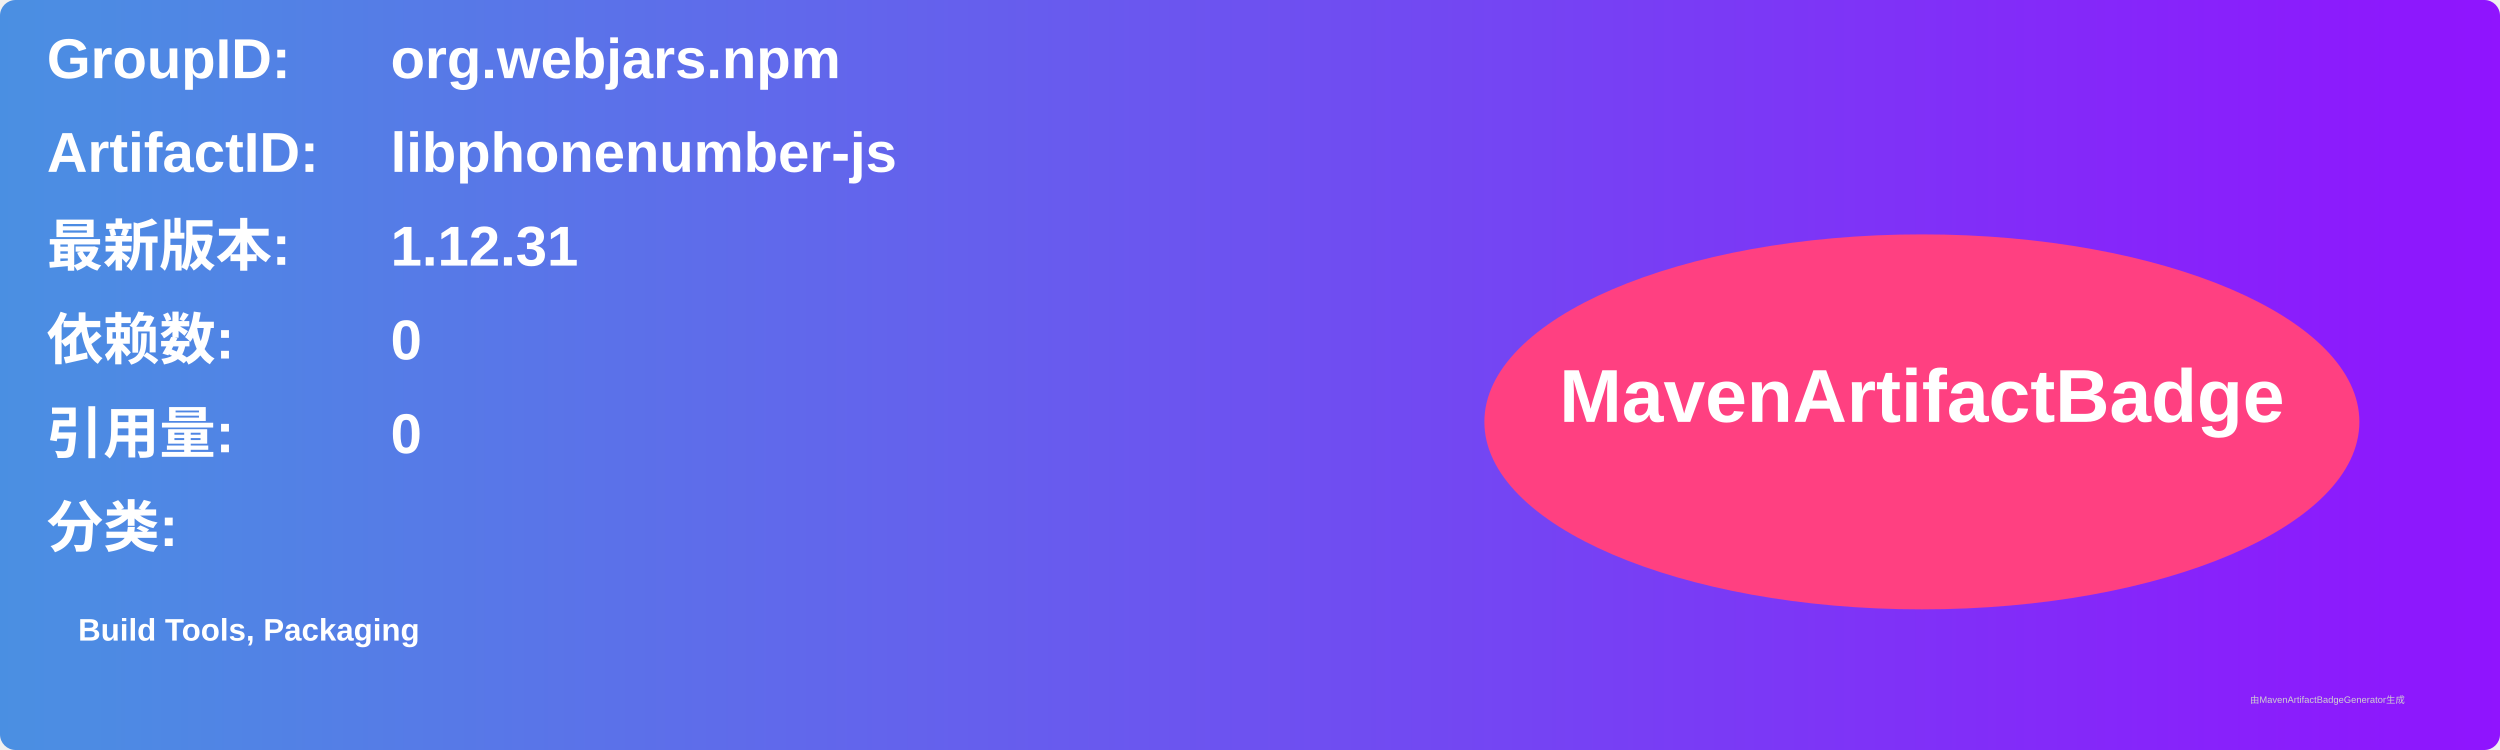
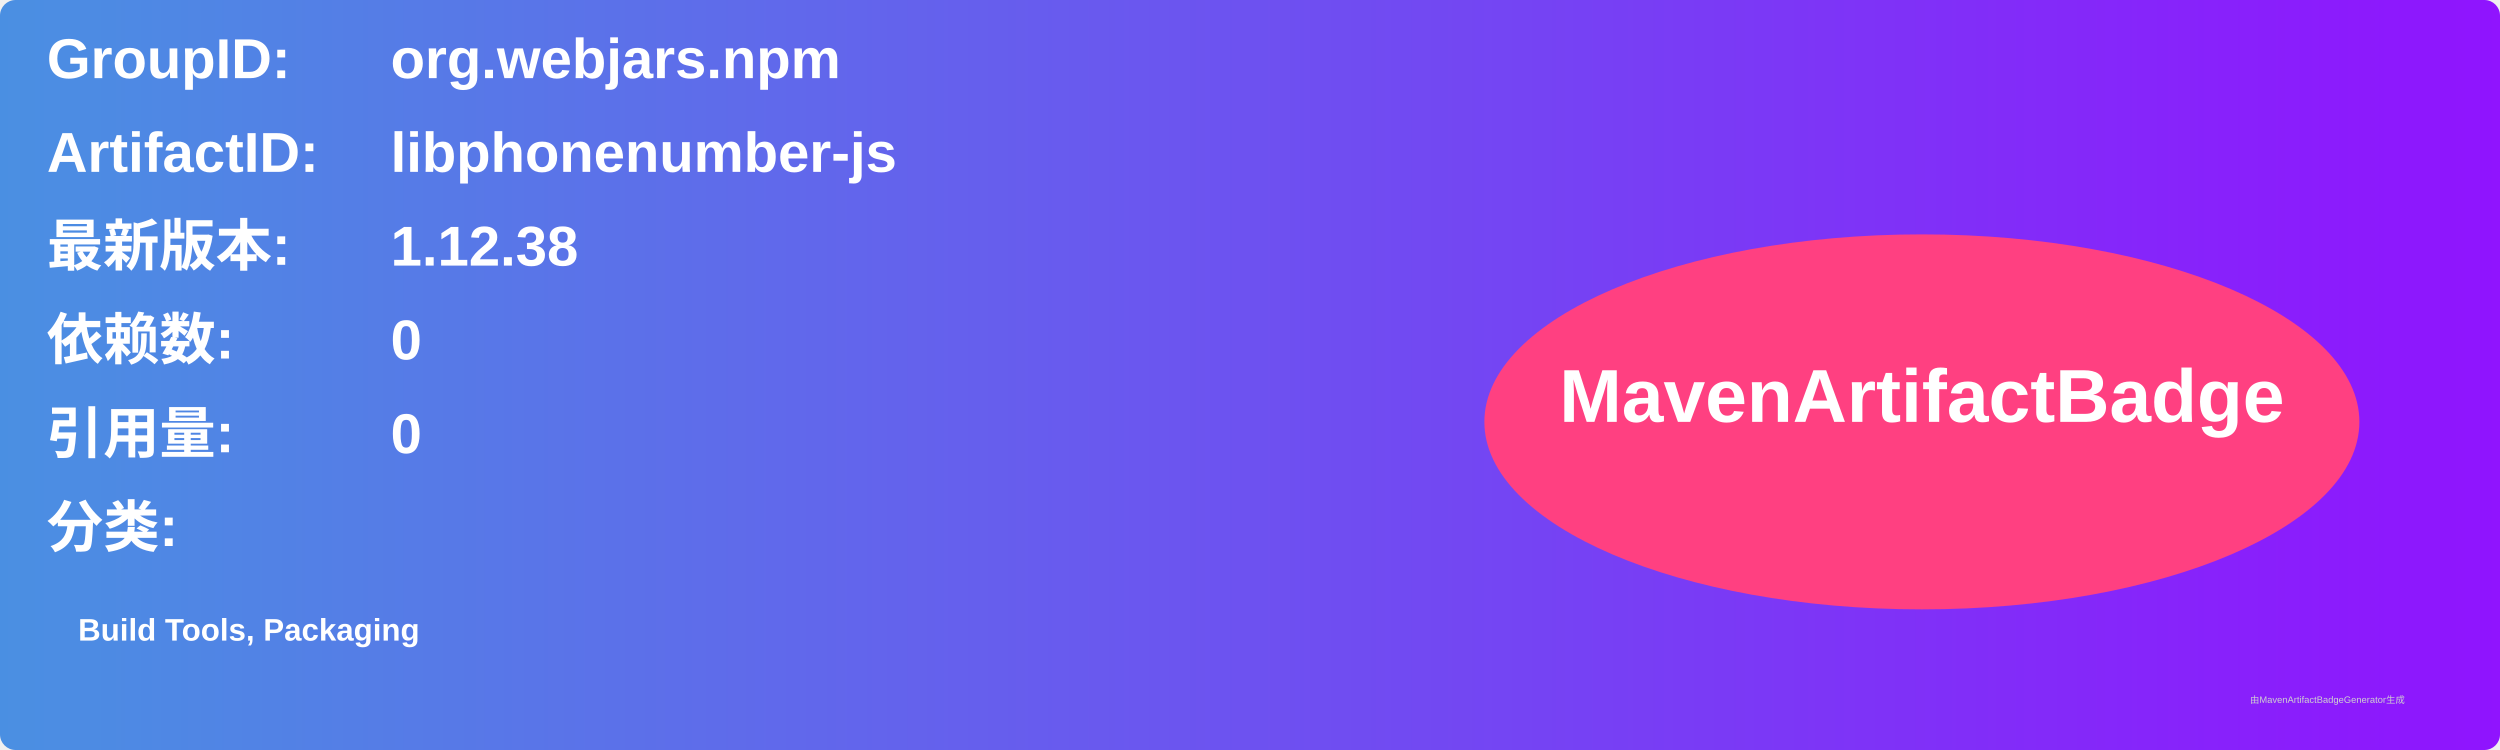
<svg xmlns="http://www.w3.org/2000/svg" width="800" height="240" viewBox="0 0 800 240">
  <linearGradient id="grad" x1="0%" y1="0%" x2="100%" y2="0%">
    <stop offset="0%" stop-color="#4a90e2" />
    <stop offset="100%" stop-color="#9013fe" />
  </linearGradient>
  <rect width="100%" height="100%" rx="5" ry="5" fill="url(#grad)" />
  <g transform="translate(15, 15)">
    <text x="0" y="10" font-family="Arial" font-size="18" fill="white" font-weight="bold" width="260">GroupID:</text>
    <text x="110" y="10" font-family="Arial" font-size="18" fill="white" font-weight="bold" width="460">org.webjars.npm</text>
    <text x="0" y="40" font-family="Arial" font-size="18" fill="white" font-weight="bold" width="260">ArtifactID:</text>
    <text x="110" y="40" font-family="Arial" font-size="18" fill="white" font-weight="bold" width="460">libphonenumber-js</text>
    <text x="0" y="70" font-family="Arial" font-size="18" fill="white" font-weight="bold">最新版本:</text>
    <text x="110" y="70" font-family="Arial" font-size="18" fill="white" font-weight="bold">
-       <tspan font-weight="bold">1.12.31</tspan>
+       <tspan font-weight="bold">1.12.38</tspan>
    </text>
    <text x="0" y="100" font-family="Arial" font-size="18" fill="white" font-weight="bold">依赖数: </text>
    <text x="110" y="100" font-family="Arial" font-size="18" fill="white">
      <tspan font-weight="bold">0</tspan>
    </text>
    <text x="0" y="130" font-family="Arial" font-size="18" fill="white" font-weight="bold">引用量: </text>
    <text x="110" y="130" font-family="Arial" font-size="18" fill="white">
      <tspan font-weight="bold">0</tspan>
    </text>
    <text x="0" y="160" font-family="Arial" font-size="18" fill="white" font-weight="bold">分类:</text>
    <text x="10" y="190" font-family="Arial" font-size="10" fill="white">
      <tspan font-weight="bold">Build Tools, Packaging</tspan>
    </text>
    <ellipse cx="600" cy="120" rx="140" ry="60" fill="#ff4081" />
    <text x="600" y="120" text-anchor="middle" font-family="Arial" font-size="24" fill="white" font-weight="bold">MavenArtifactBadge</text>
  </g>
  <text x="720" y="225" font-family="Arial" font-size="3" fill="#d0d0d0">由MavenArtifactBadgeGenerator生成</text>
</svg>
